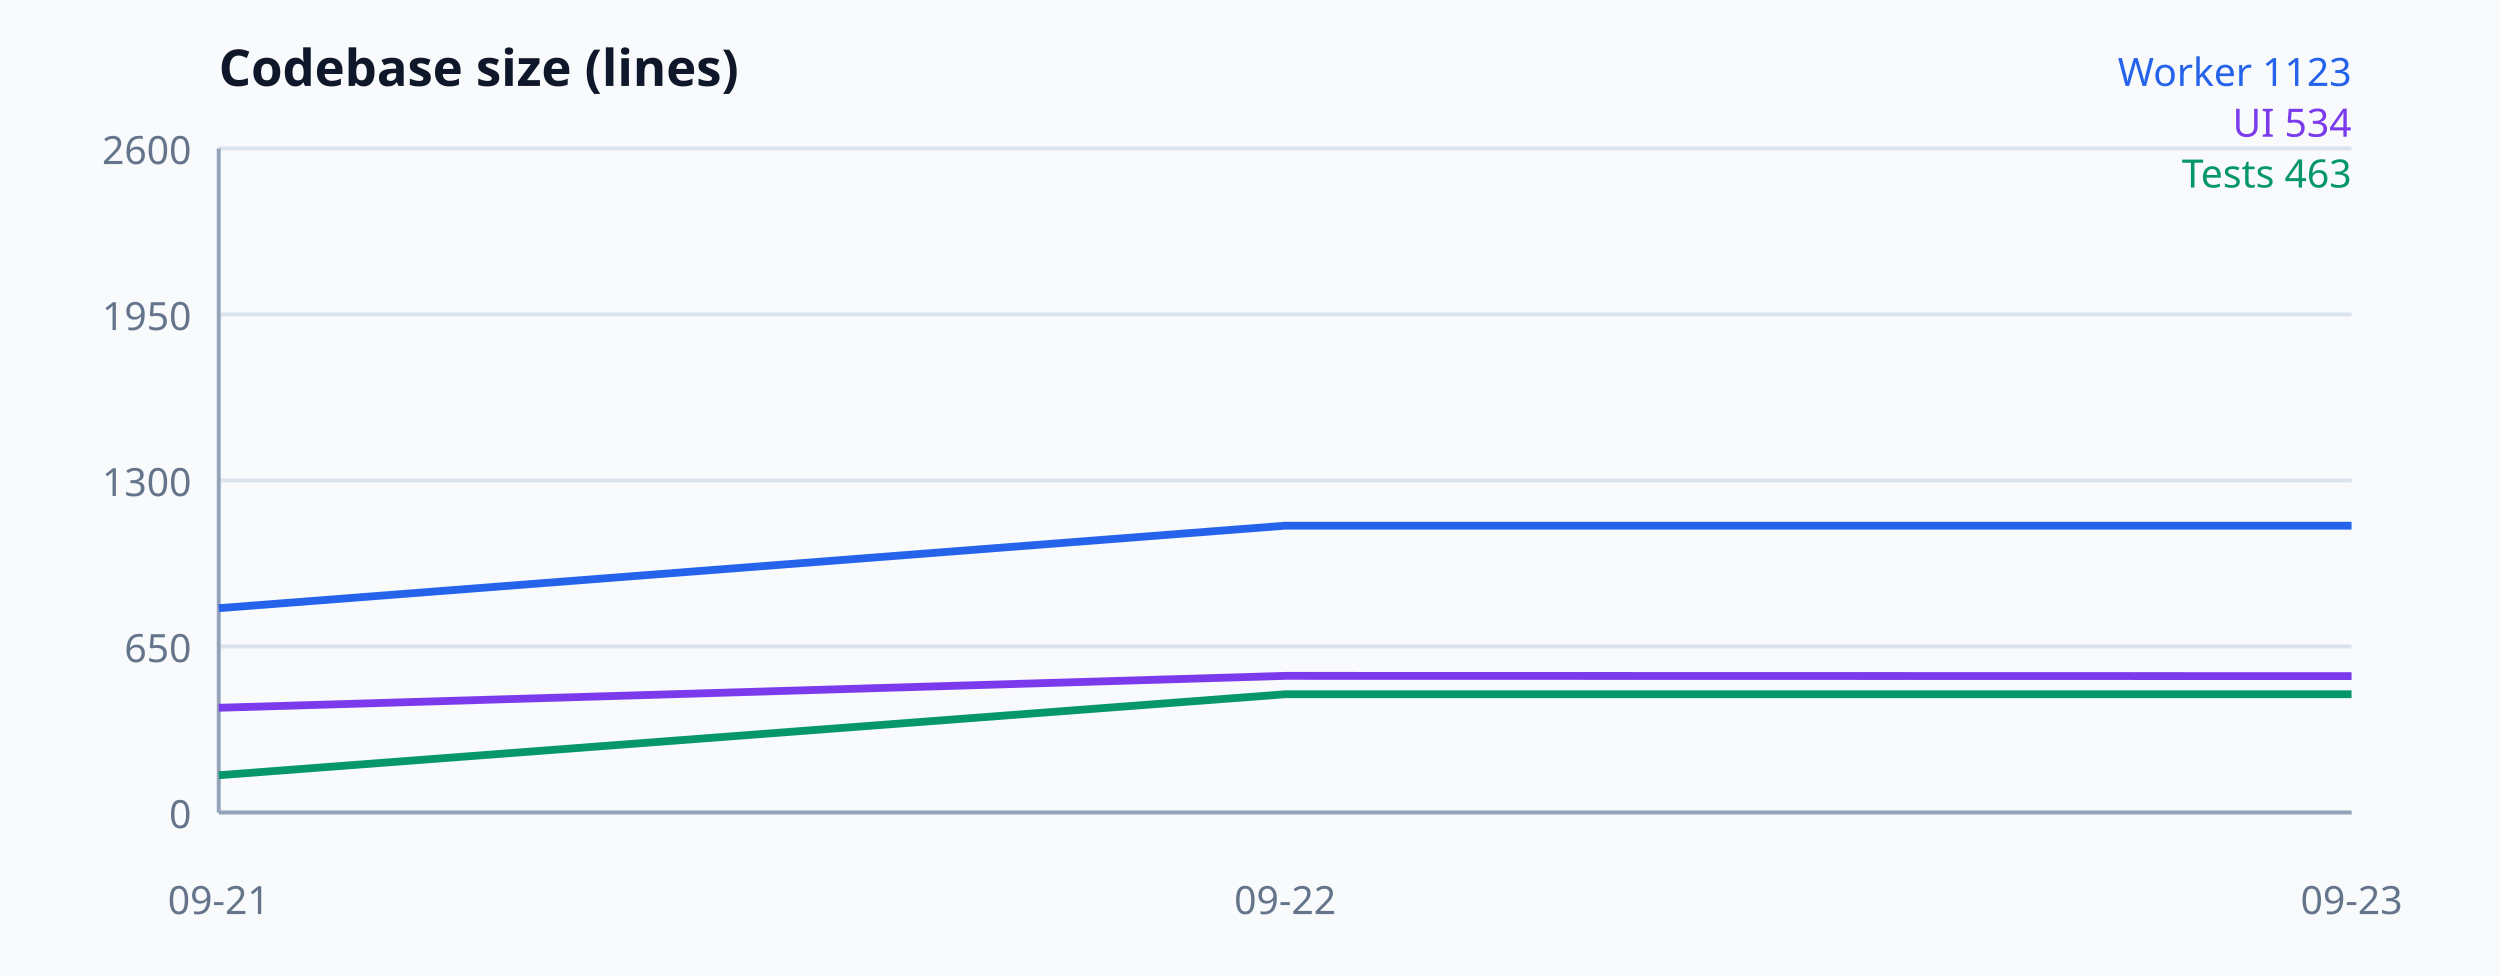
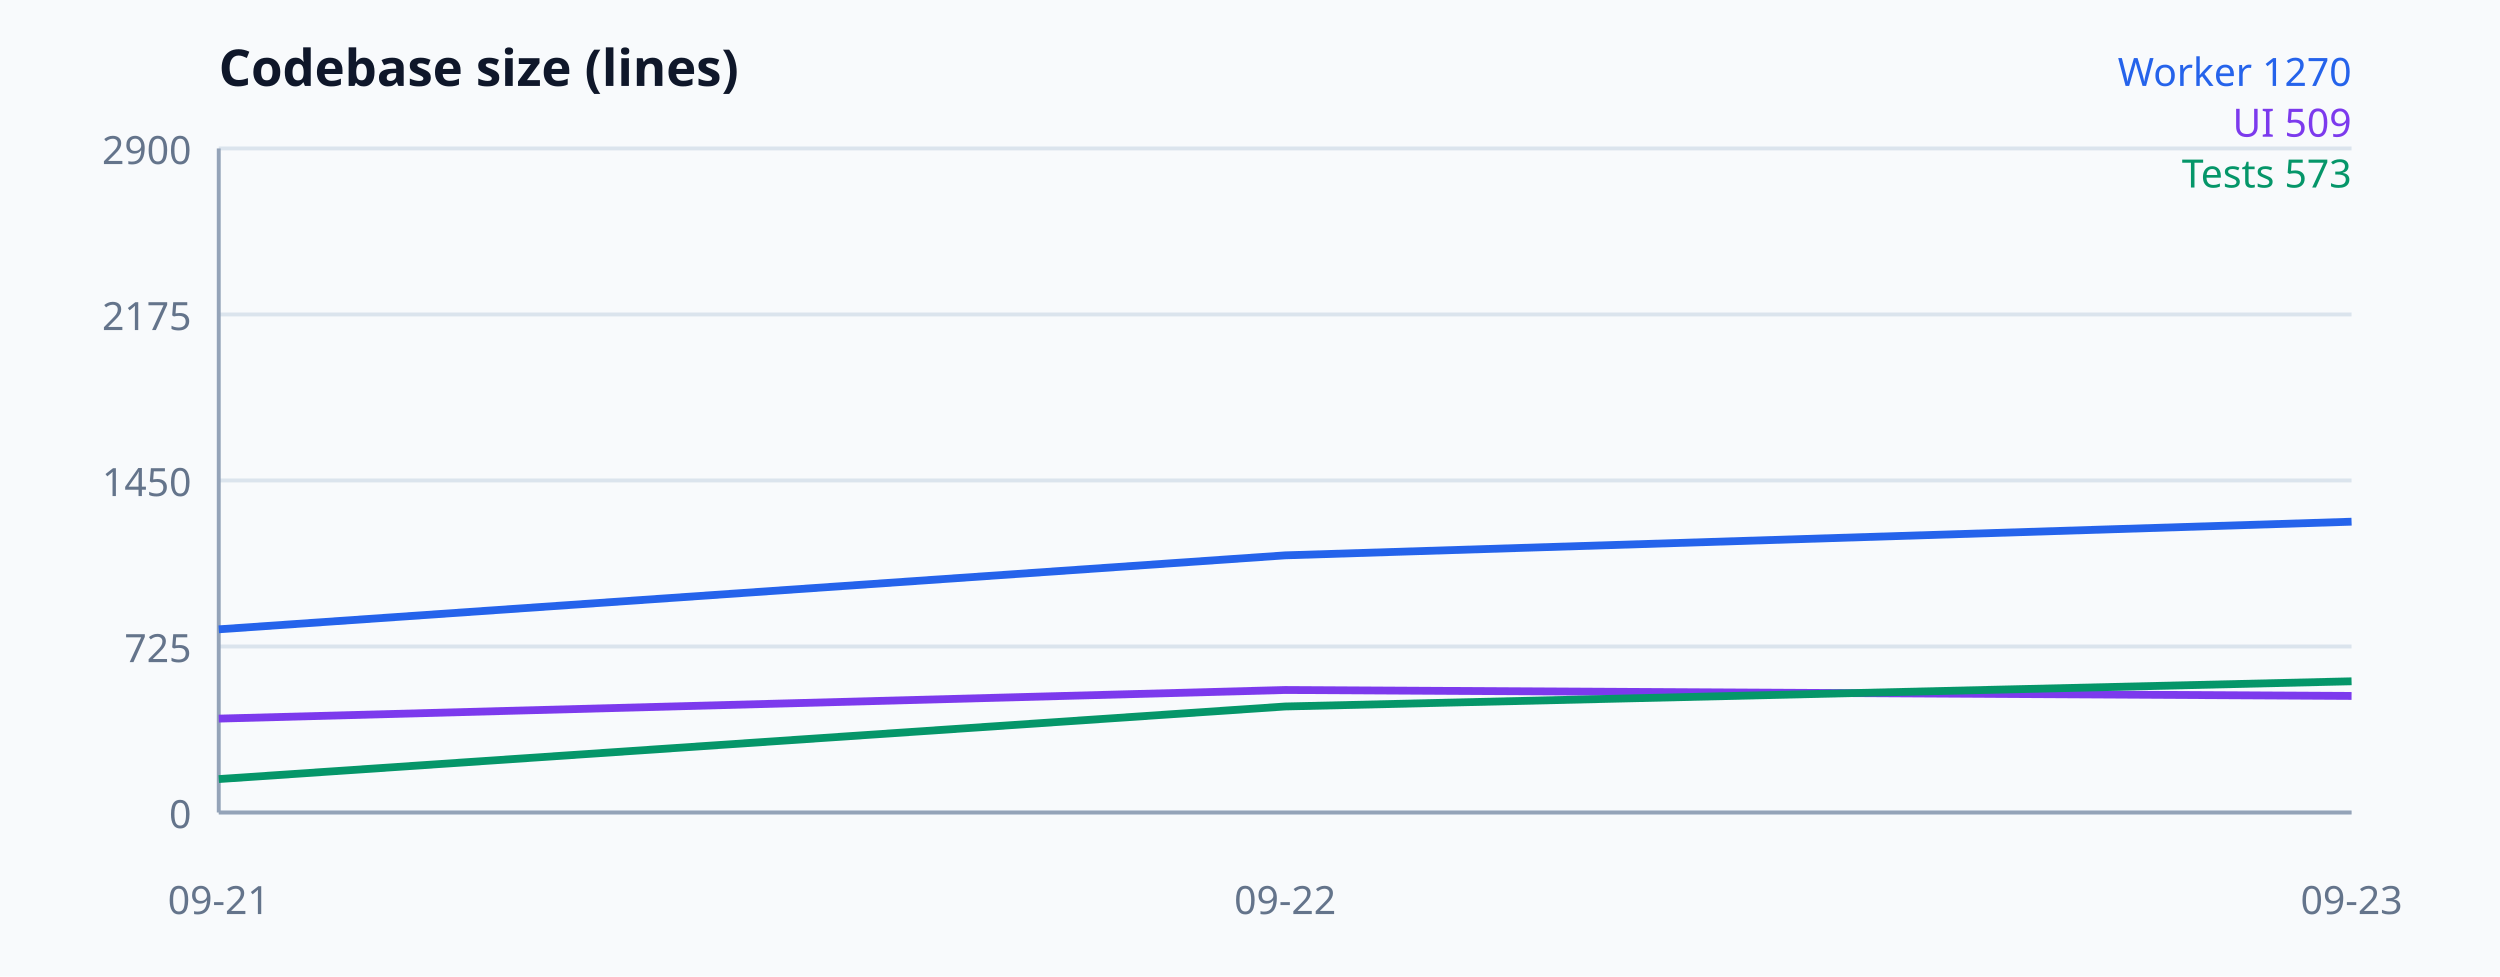
<svg xmlns="http://www.w3.org/2000/svg" width="640" height="250" viewBox="0 0 640 250" font-family="system-ui, sans-serif" aria-label="Codebase size">
  <rect width="100%" height="100%" fill="#f8fafc" />
  <text x="56" y="22" font-size="13" font-weight="700" fill="#0f172a">Codebase size (lines)</text>
  <line x1="56" y1="208" x2="602" y2="208" stroke="#dbe4ed" />
  <text x="49" y="212" text-anchor="end" font-size="10" fill="#64748b">0</text>
  <line x1="56" y1="165.5" x2="602" y2="165.5" stroke="#dbe4ed" />
-   <text x="49" y="169.5" text-anchor="end" font-size="10" fill="#64748b">650</text>
+   <text x="49" y="169.5" text-anchor="end" font-size="10" fill="#64748b">725</text>
  <line x1="56" y1="123" x2="602" y2="123" stroke="#dbe4ed" />
-   <text x="49" y="127" text-anchor="end" font-size="10" fill="#64748b">1300</text>
+   <text x="49" y="127" text-anchor="end" font-size="10" fill="#64748b">1450</text>
  <line x1="56" y1="80.5" x2="602" y2="80.5" stroke="#dbe4ed" />
-   <text x="49" y="84.5" text-anchor="end" font-size="10" fill="#64748b">1950</text>
+   <text x="49" y="84.5" text-anchor="end" font-size="10" fill="#64748b">2175</text>
  <line x1="56" y1="38" x2="602" y2="38" stroke="#dbe4ed" />
-   <text x="49" y="42" text-anchor="end" font-size="10" fill="#64748b">2600</text>
+   <text x="49" y="42" text-anchor="end" font-size="10" fill="#64748b">2900</text>
  <line x1="56" y1="38" x2="56" y2="208" stroke="#94a3b8" />
  <line x1="56" y1="208" x2="602" y2="208" stroke="#94a3b8" />
-   <polyline fill="none" stroke="#2563eb" stroke-width="2" points="56,155.692 329,134.573 602,134.573" />
-   <polyline fill="none" stroke="#7c3aed" stroke-width="2" points="56,181.192 329,173.019 602,173.085" />
-   <polyline fill="none" stroke="#059669" stroke-width="2" points="56,198.454 329,177.727 602,177.727" />
+   <polyline fill="none" stroke="#2563eb" stroke-width="2" points="56,161.103 329,142.169 602,133.552" />
+   <polyline fill="none" stroke="#7c3aed" stroke-width="2" points="56,183.966 329,176.638 602,178.162" />
+   <polyline fill="none" stroke="#059669" stroke-width="2" points="56,199.441 329,180.859 602,174.41" />
  <text x="56" y="234" text-anchor="middle" font-size="10" fill="#64748b">09-21</text>
  <text x="329" y="234" text-anchor="middle" font-size="10" fill="#64748b">09-22</text>
  <text x="602" y="234" text-anchor="middle" font-size="10" fill="#64748b">09-23</text>
-   <text x="602" y="22" text-anchor="end" font-size="10" fill="#2563eb">Worker 1123</text>
-   <text x="602" y="35" text-anchor="end" font-size="10" fill="#7c3aed">UI 534</text>
-   <text x="602" y="48" text-anchor="end" font-size="10" fill="#059669">Tests 463</text>
+   <text x="602" y="22" text-anchor="end" font-size="10" fill="#2563eb">Worker 1270</text>
+   <text x="602" y="35" text-anchor="end" font-size="10" fill="#7c3aed">UI 509</text>
+   <text x="602" y="48" text-anchor="end" font-size="10" fill="#059669">Tests 573</text>
</svg>
